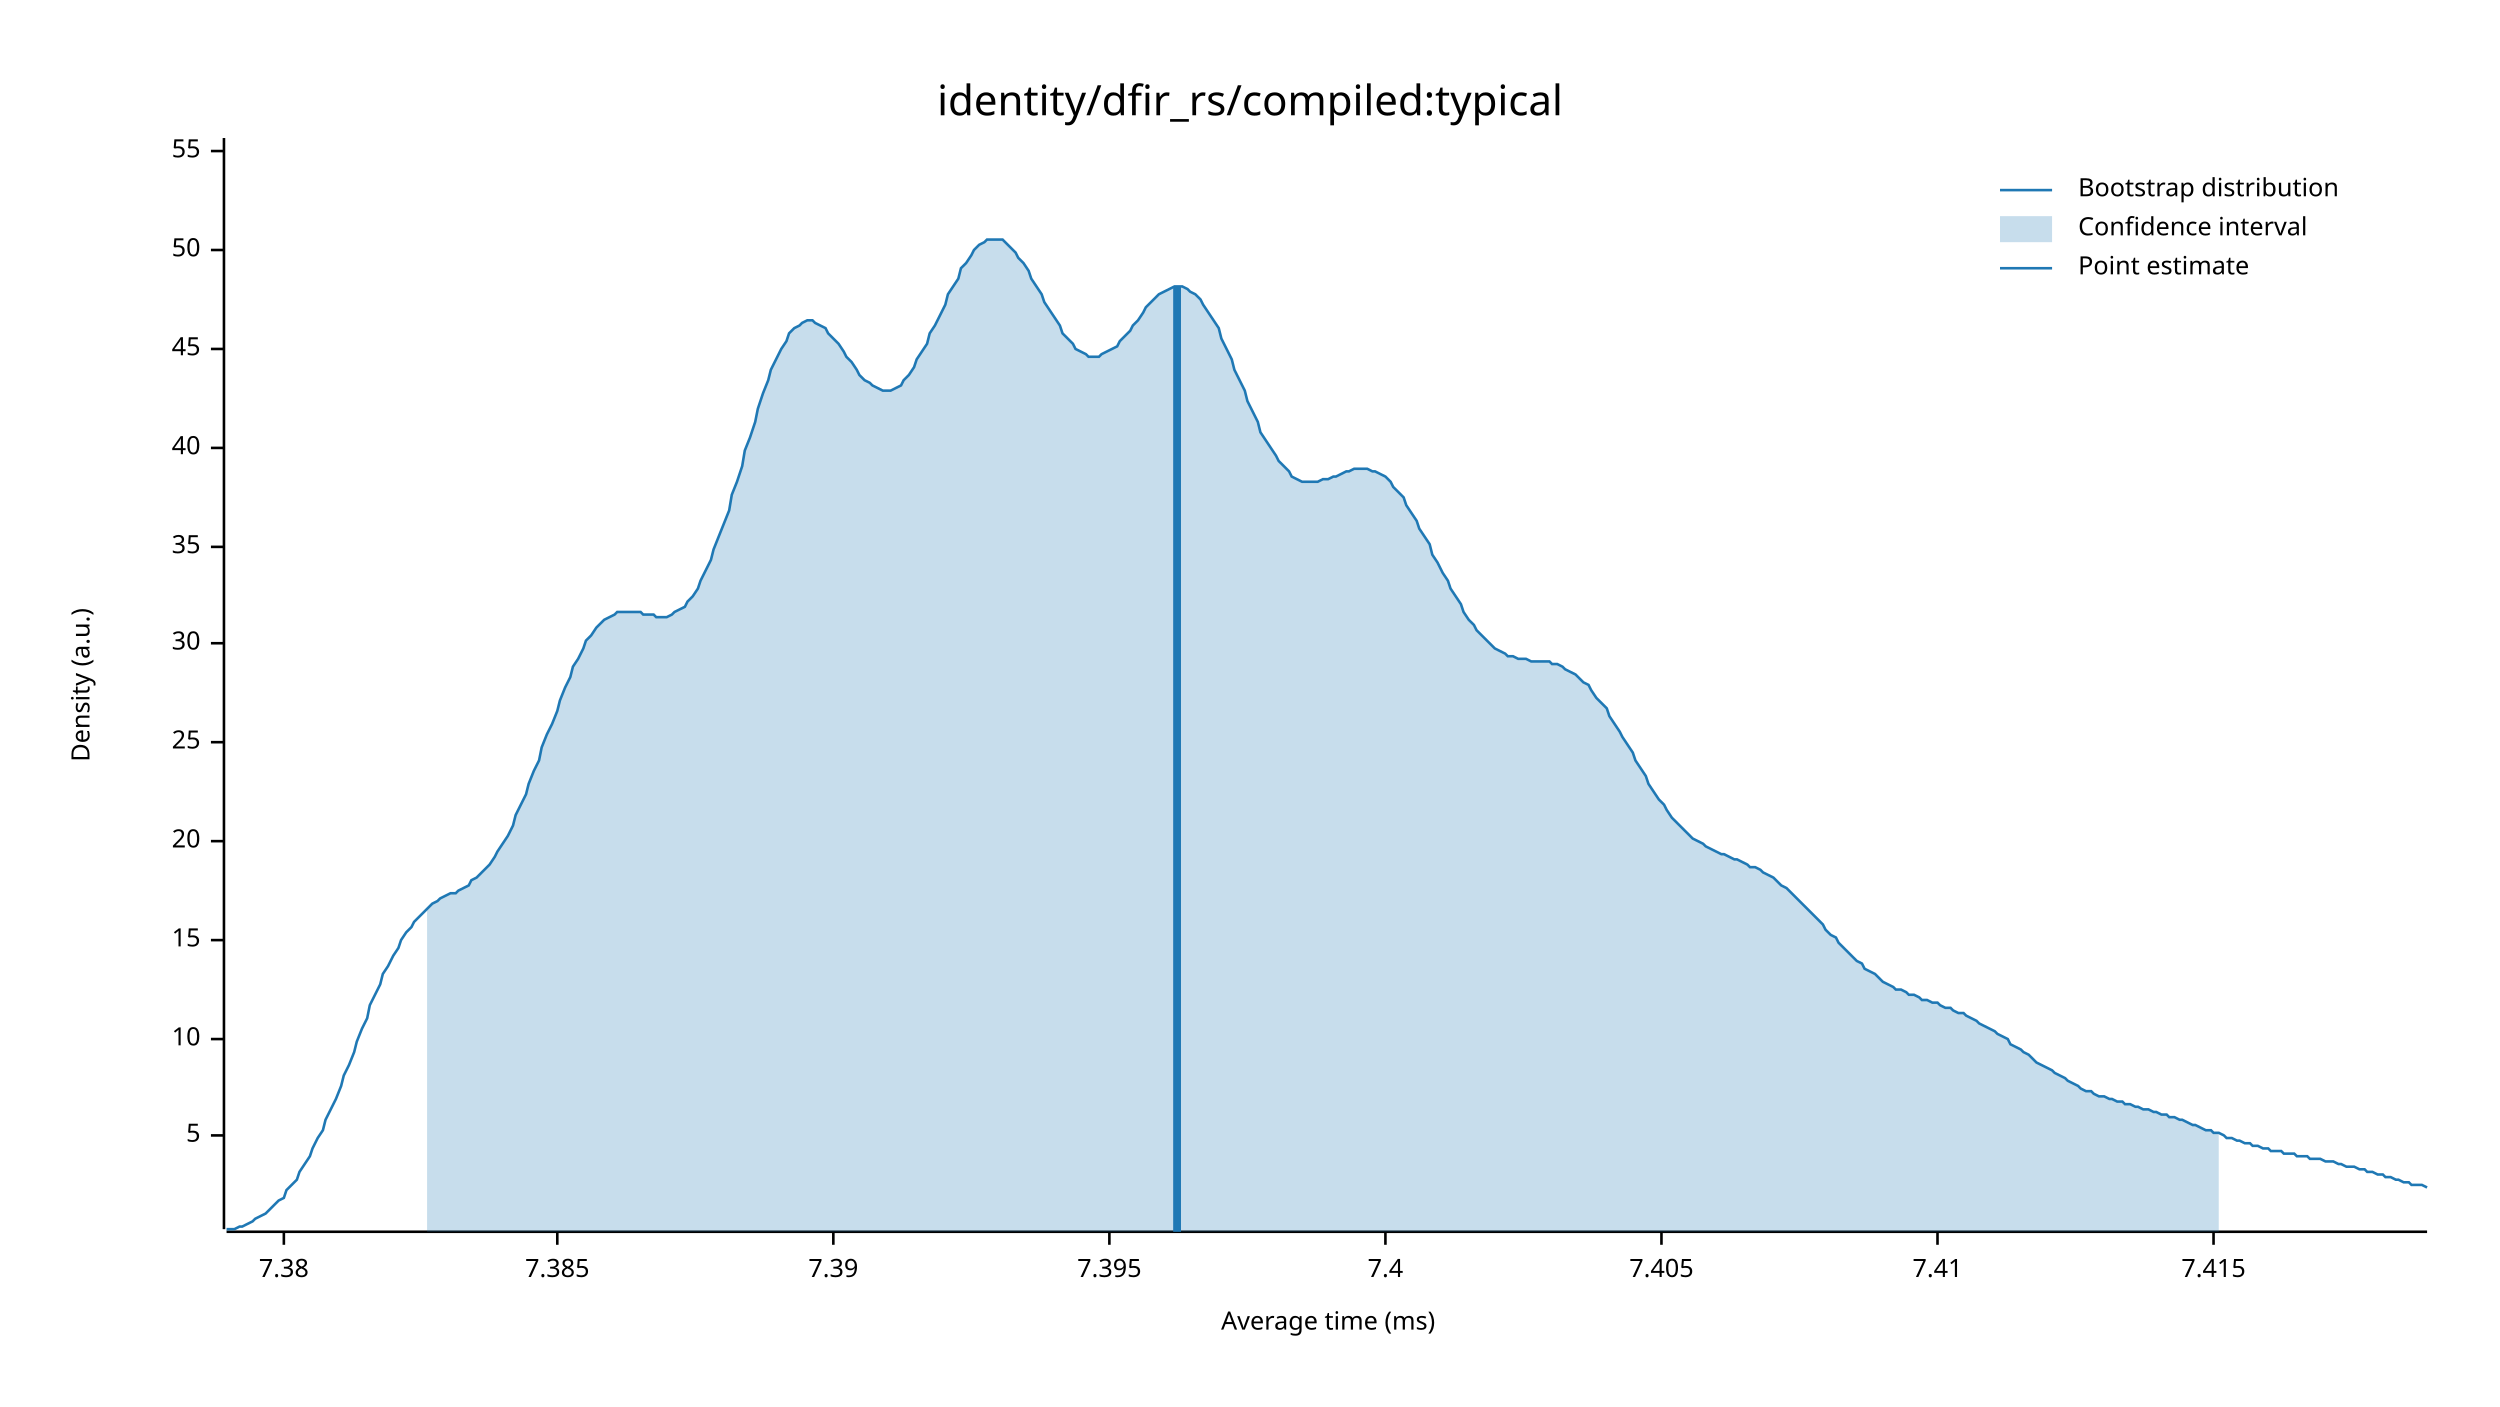
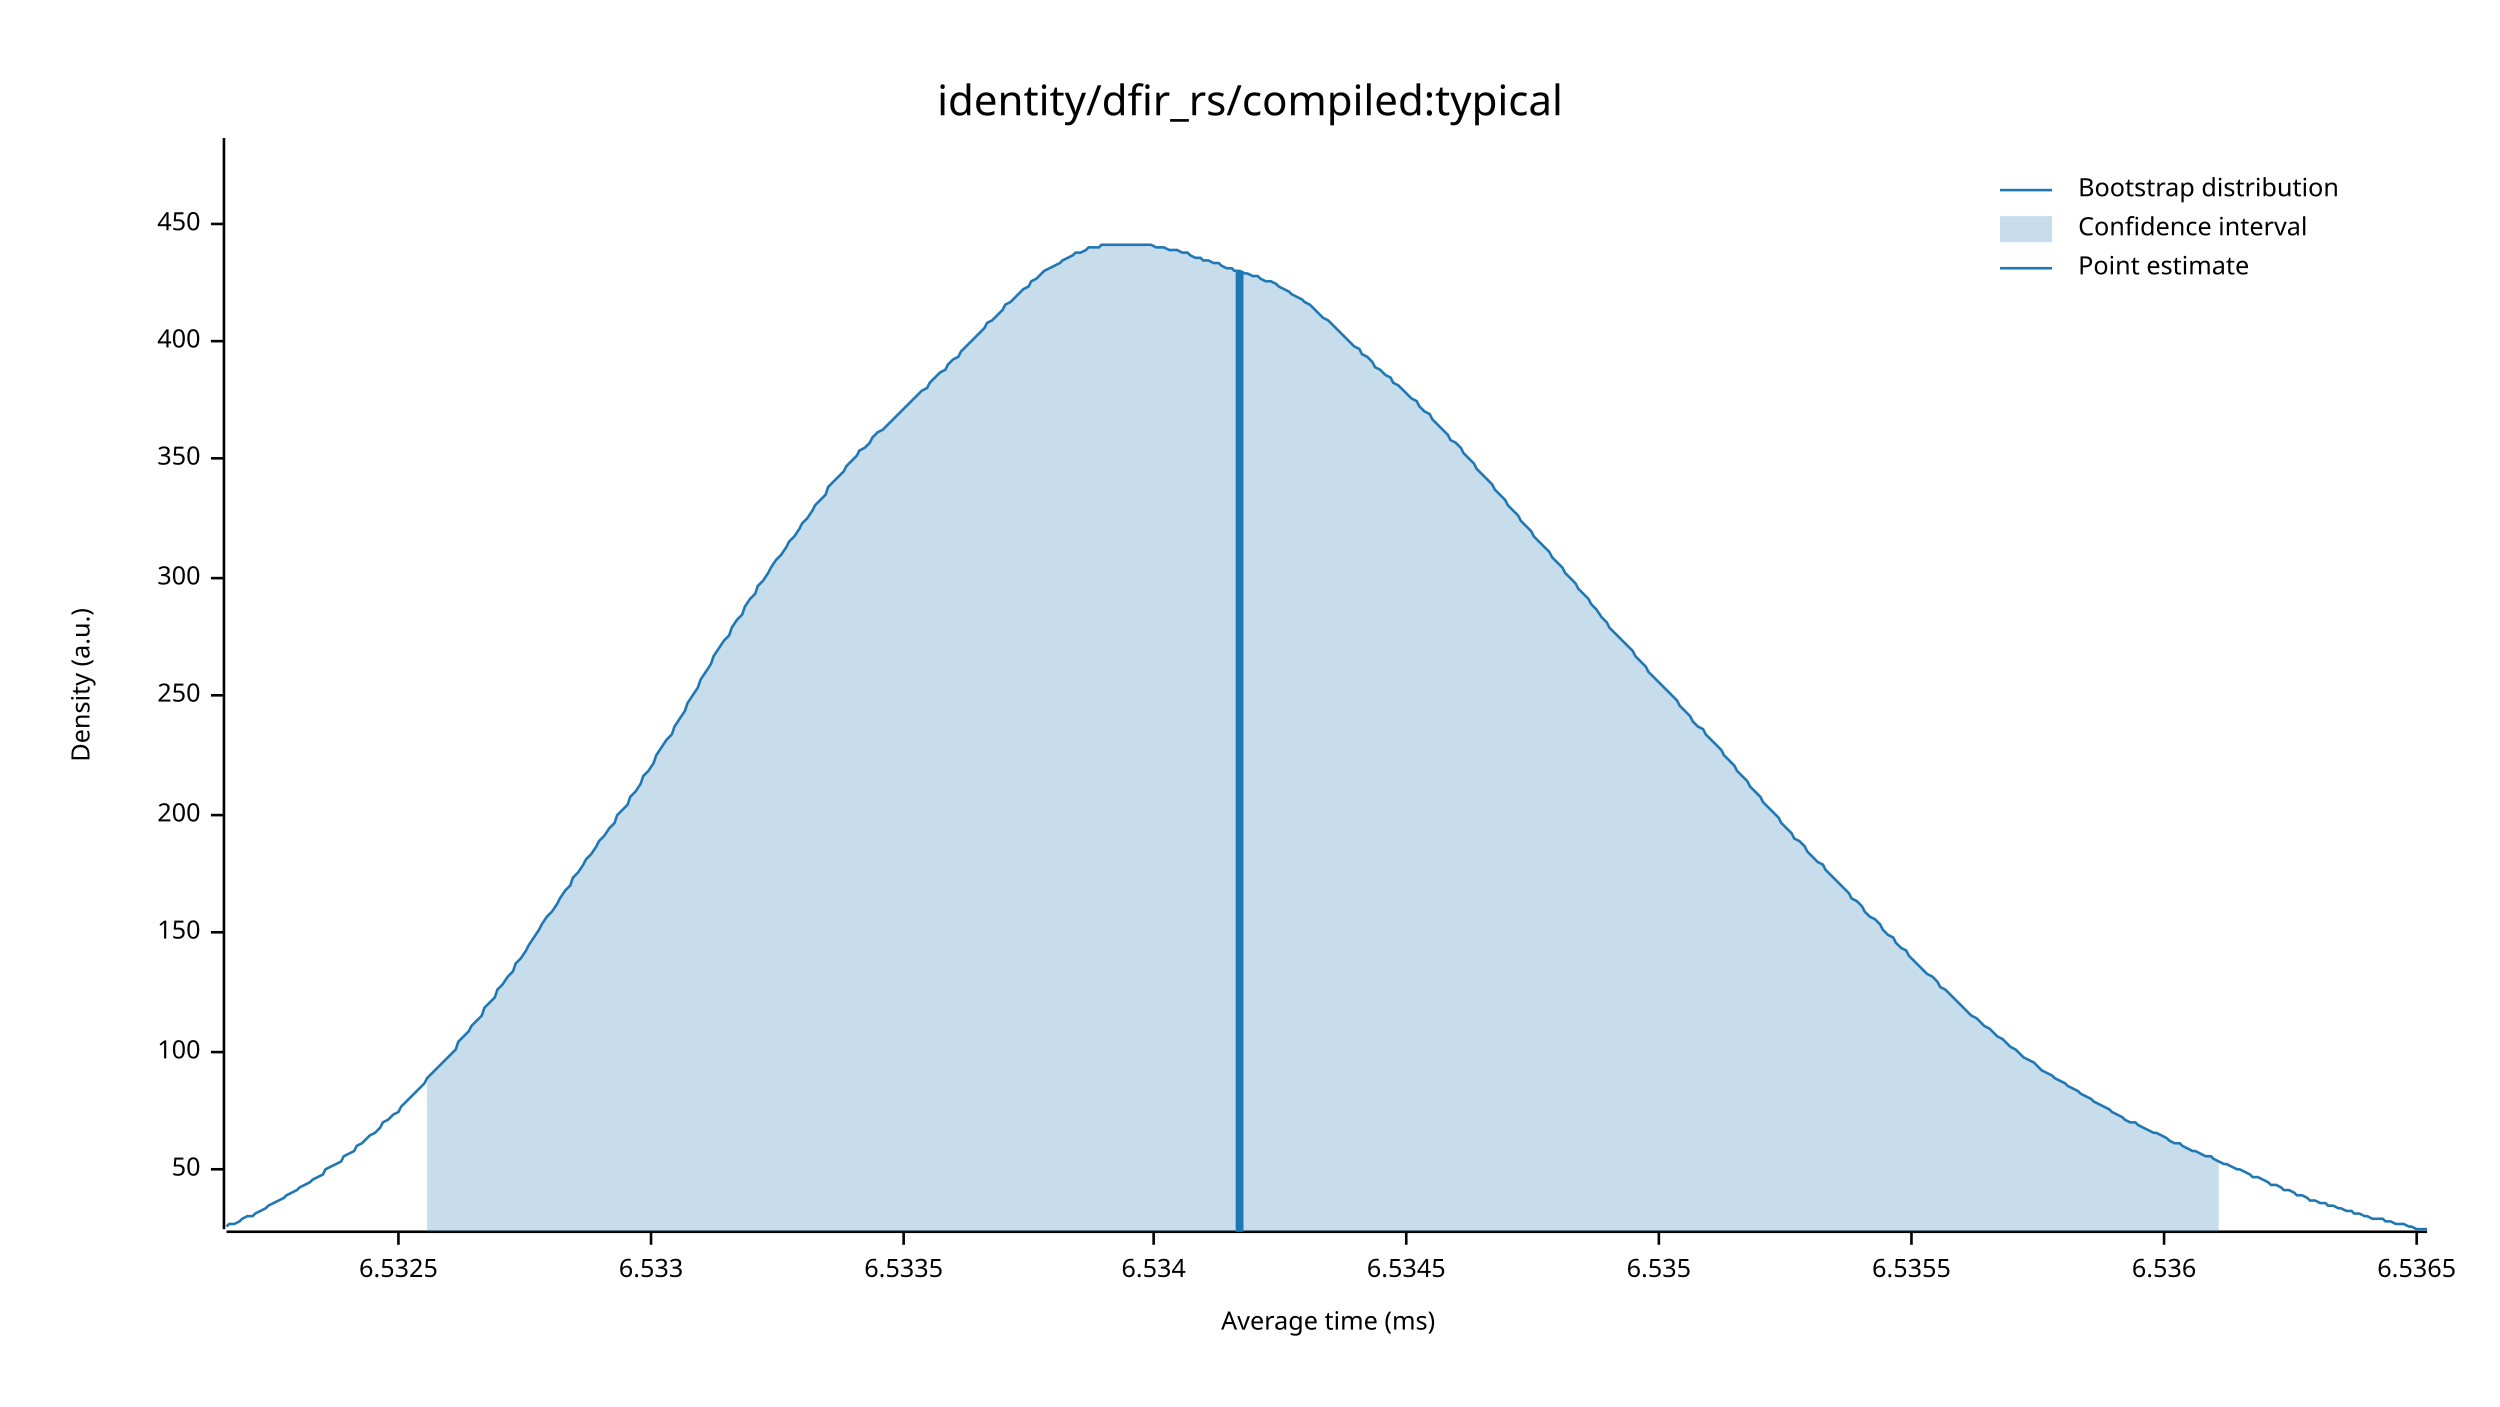
<svg xmlns="http://www.w3.org/2000/svg" width="960" height="540" viewBox="0 0 960 540">
  <text x="480" y="32" dy="0.76em" text-anchor="middle" font-family="sans-serif" font-size="16.129" opacity="1" fill="#000000">
identity/dfir_rs/compiled:typical
</text>
  <text x="27" y="263" dy="0.76em" text-anchor="middle" font-family="sans-serif" font-size="9.677" opacity="1" fill="#000000" transform="rotate(270, 27, 263)">
Density (a.u.)
</text>
  <text x="510" y="513" dy="-0.5ex" text-anchor="middle" font-family="sans-serif" font-size="9.677" opacity="1" fill="#000000">
Average time (ms)
</text>
  <polyline fill="none" opacity="1" stroke="#000000" stroke-width="1" points="86,53 86,472 " />
-   <text x="77" y="436" dy="0.5ex" text-anchor="end" font-family="sans-serif" font-size="9.677" opacity="1" fill="#000000">
- 5
- </text>
-   <polyline fill="none" opacity="1" stroke="#000000" stroke-width="1" points="81,436 86,436 " />
-   <text x="77" y="399" dy="0.5ex" text-anchor="end" font-family="sans-serif" font-size="9.677" opacity="1" fill="#000000">
- 10
- </text>
-   <polyline fill="none" opacity="1" stroke="#000000" stroke-width="1" points="81,399 86,399 " />
-   <text x="77" y="361" dy="0.5ex" text-anchor="end" font-family="sans-serif" font-size="9.677" opacity="1" fill="#000000">
- 15
- </text>
-   <polyline fill="none" opacity="1" stroke="#000000" stroke-width="1" points="81,361 86,361 " />
-   <text x="77" y="323" dy="0.5ex" text-anchor="end" font-family="sans-serif" font-size="9.677" opacity="1" fill="#000000">
- 20
- </text>
-   <polyline fill="none" opacity="1" stroke="#000000" stroke-width="1" points="81,323 86,323 " />
-   <text x="77" y="285" dy="0.5ex" text-anchor="end" font-family="sans-serif" font-size="9.677" opacity="1" fill="#000000">
- 25
- </text>
-   <polyline fill="none" opacity="1" stroke="#000000" stroke-width="1" points="81,285 86,285 " />
-   <text x="77" y="247" dy="0.5ex" text-anchor="end" font-family="sans-serif" font-size="9.677" opacity="1" fill="#000000">
- 30
- </text>
-   <polyline fill="none" opacity="1" stroke="#000000" stroke-width="1" points="81,247 86,247 " />
-   <text x="77" y="210" dy="0.5ex" text-anchor="end" font-family="sans-serif" font-size="9.677" opacity="1" fill="#000000">
- 35
- </text>
-   <polyline fill="none" opacity="1" stroke="#000000" stroke-width="1" points="81,210 86,210 " />
-   <text x="77" y="172" dy="0.5ex" text-anchor="end" font-family="sans-serif" font-size="9.677" opacity="1" fill="#000000">
- 40
- </text>
-   <polyline fill="none" opacity="1" stroke="#000000" stroke-width="1" points="81,172 86,172 " />
-   <text x="77" y="134" dy="0.5ex" text-anchor="end" font-family="sans-serif" font-size="9.677" opacity="1" fill="#000000">
- 45
- </text>
-   <polyline fill="none" opacity="1" stroke="#000000" stroke-width="1" points="81,134 86,134 " />
-   <text x="77" y="96" dy="0.5ex" text-anchor="end" font-family="sans-serif" font-size="9.677" opacity="1" fill="#000000">
+   <text x="77" y="449" dy="0.5ex" text-anchor="end" font-family="sans-serif" font-size="9.677" opacity="1" fill="#000000">
50
</text>
-   <polyline fill="none" opacity="1" stroke="#000000" stroke-width="1" points="81,96 86,96 " />
-   <text x="77" y="58" dy="0.5ex" text-anchor="end" font-family="sans-serif" font-size="9.677" opacity="1" fill="#000000">
- 55
+   <polyline fill="none" opacity="1" stroke="#000000" stroke-width="1" points="81,449 86,449 " />
+   <text x="77" y="404" dy="0.5ex" text-anchor="end" font-family="sans-serif" font-size="9.677" opacity="1" fill="#000000">
+ 100
</text>
-   <polyline fill="none" opacity="1" stroke="#000000" stroke-width="1" points="81,58 86,58 " />
+   <polyline fill="none" opacity="1" stroke="#000000" stroke-width="1" points="81,404 86,404 " />
+   <text x="77" y="358" dy="0.5ex" text-anchor="end" font-family="sans-serif" font-size="9.677" opacity="1" fill="#000000">
+ 150
+ </text>
+   <polyline fill="none" opacity="1" stroke="#000000" stroke-width="1" points="81,358 86,358 " />
+   <text x="77" y="313" dy="0.5ex" text-anchor="end" font-family="sans-serif" font-size="9.677" opacity="1" fill="#000000">
+ 200
+ </text>
+   <polyline fill="none" opacity="1" stroke="#000000" stroke-width="1" points="81,313 86,313 " />
+   <text x="77" y="267" dy="0.5ex" text-anchor="end" font-family="sans-serif" font-size="9.677" opacity="1" fill="#000000">
+ 250
+ </text>
+   <polyline fill="none" opacity="1" stroke="#000000" stroke-width="1" points="81,267 86,267 " />
+   <text x="77" y="222" dy="0.5ex" text-anchor="end" font-family="sans-serif" font-size="9.677" opacity="1" fill="#000000">
+ 300
+ </text>
+   <polyline fill="none" opacity="1" stroke="#000000" stroke-width="1" points="81,222 86,222 " />
+   <text x="77" y="176" dy="0.5ex" text-anchor="end" font-family="sans-serif" font-size="9.677" opacity="1" fill="#000000">
+ 350
+ </text>
+   <polyline fill="none" opacity="1" stroke="#000000" stroke-width="1" points="81,176 86,176 " />
+   <text x="77" y="131" dy="0.5ex" text-anchor="end" font-family="sans-serif" font-size="9.677" opacity="1" fill="#000000">
+ 400
+ </text>
+   <polyline fill="none" opacity="1" stroke="#000000" stroke-width="1" points="81,131 86,131 " />
+   <text x="77" y="86" dy="0.5ex" text-anchor="end" font-family="sans-serif" font-size="9.677" opacity="1" fill="#000000">
+ 450
+ </text>
+   <polyline fill="none" opacity="1" stroke="#000000" stroke-width="1" points="81,86 86,86 " />
  <polyline fill="none" opacity="1" stroke="#000000" stroke-width="1" points="87,473 932,473 " />
-   <text x="109" y="483" dy="0.76em" text-anchor="middle" font-family="sans-serif" font-size="9.677" opacity="1" fill="#000000">
- 7.38
+   <text x="153" y="483" dy="0.76em" text-anchor="middle" font-family="sans-serif" font-size="9.677" opacity="1" fill="#000000">
+ 6.5325
</text>
-   <polyline fill="none" opacity="1" stroke="#000000" stroke-width="1" points="109,473 109,478 " />
-   <text x="214" y="483" dy="0.76em" text-anchor="middle" font-family="sans-serif" font-size="9.677" opacity="1" fill="#000000">
- 7.385
+   <polyline fill="none" opacity="1" stroke="#000000" stroke-width="1" points="153,473 153,478 " />
+   <text x="250" y="483" dy="0.76em" text-anchor="middle" font-family="sans-serif" font-size="9.677" opacity="1" fill="#000000">
+ 6.533
</text>
-   <polyline fill="none" opacity="1" stroke="#000000" stroke-width="1" points="214,473 214,478 " />
-   <text x="320" y="483" dy="0.76em" text-anchor="middle" font-family="sans-serif" font-size="9.677" opacity="1" fill="#000000">
- 7.39
+   <polyline fill="none" opacity="1" stroke="#000000" stroke-width="1" points="250,473 250,478 " />
+   <text x="347" y="483" dy="0.76em" text-anchor="middle" font-family="sans-serif" font-size="9.677" opacity="1" fill="#000000">
+ 6.5335
</text>
-   <polyline fill="none" opacity="1" stroke="#000000" stroke-width="1" points="320,473 320,478 " />
-   <text x="426" y="483" dy="0.76em" text-anchor="middle" font-family="sans-serif" font-size="9.677" opacity="1" fill="#000000">
- 7.395
+   <polyline fill="none" opacity="1" stroke="#000000" stroke-width="1" points="347,473 347,478 " />
+   <text x="443" y="483" dy="0.76em" text-anchor="middle" font-family="sans-serif" font-size="9.677" opacity="1" fill="#000000">
+ 6.534
</text>
-   <polyline fill="none" opacity="1" stroke="#000000" stroke-width="1" points="426,473 426,478 " />
-   <text x="532" y="483" dy="0.76em" text-anchor="middle" font-family="sans-serif" font-size="9.677" opacity="1" fill="#000000">
- 7.4
+   <polyline fill="none" opacity="1" stroke="#000000" stroke-width="1" points="443,473 443,478 " />
+   <text x="540" y="483" dy="0.76em" text-anchor="middle" font-family="sans-serif" font-size="9.677" opacity="1" fill="#000000">
+ 6.5345
</text>
-   <polyline fill="none" opacity="1" stroke="#000000" stroke-width="1" points="532,473 532,478 " />
-   <text x="638" y="483" dy="0.76em" text-anchor="middle" font-family="sans-serif" font-size="9.677" opacity="1" fill="#000000">
- 7.405
+   <polyline fill="none" opacity="1" stroke="#000000" stroke-width="1" points="540,473 540,478 " />
+   <text x="637" y="483" dy="0.76em" text-anchor="middle" font-family="sans-serif" font-size="9.677" opacity="1" fill="#000000">
+ 6.535
</text>
-   <polyline fill="none" opacity="1" stroke="#000000" stroke-width="1" points="638,473 638,478 " />
-   <text x="744" y="483" dy="0.76em" text-anchor="middle" font-family="sans-serif" font-size="9.677" opacity="1" fill="#000000">
- 7.41
+   <polyline fill="none" opacity="1" stroke="#000000" stroke-width="1" points="637,473 637,478 " />
+   <text x="734" y="483" dy="0.76em" text-anchor="middle" font-family="sans-serif" font-size="9.677" opacity="1" fill="#000000">
+ 6.5355
</text>
-   <polyline fill="none" opacity="1" stroke="#000000" stroke-width="1" points="744,473 744,478 " />
-   <text x="850" y="483" dy="0.76em" text-anchor="middle" font-family="sans-serif" font-size="9.677" opacity="1" fill="#000000">
- 7.415
+   <polyline fill="none" opacity="1" stroke="#000000" stroke-width="1" points="734,473 734,478 " />
+   <text x="831" y="483" dy="0.76em" text-anchor="middle" font-family="sans-serif" font-size="9.677" opacity="1" fill="#000000">
+ 6.536
</text>
-   <polyline fill="none" opacity="1" stroke="#000000" stroke-width="1" points="850,473 850,478 " />
-   <polyline fill="none" opacity="1" stroke="#1F78B4" stroke-width="1" points="87,472 88,472 90,472 92,471 93,471 95,470 97,469 98,468 100,467 102,466 103,465 105,463 107,461 109,460 110,457 112,455 114,453 115,450 117,447 119,444 120,441 122,437 124,434 125,430 127,426 129,422 131,417 132,413 134,409 136,404 137,400 139,395 141,391 142,386 144,382 146,378 147,374 149,371 151,367 153,364 154,361 156,358 158,356 159,354 161,352 163,350 164,349 166,347 168,346 169,345 171,344 173,343 175,343 176,342 178,341 180,340 181,338 183,337 185,335 186,334 188,332 190,329 191,327 193,324 195,321 197,317 198,313 200,309 202,305 203,301 205,296 207,292 208,287 210,282 212,278 214,273 215,269 217,264 219,260 220,256 222,253 224,249 225,246 227,244 229,241 230,240 232,238 234,237 236,236 237,235 239,235 241,235 242,235 244,235 246,235 247,236 249,236 251,236 252,237 254,237 256,237 258,236 259,235 261,234 263,233 264,231 266,229 268,226 269,223 271,219 273,215 274,211 276,206 278,201 280,196 281,190 283,185 285,179 286,173 288,168 290,162 291,157 293,151 295,146 296,142 298,138 300,134 302,131 303,128 305,126 307,125 308,124 310,123 312,123 313,124 315,125 317,126 318,128 320,130 322,132 324,135 325,137 327,139 329,142 330,144 332,146 334,147 335,148 337,149 339,150 341,150 342,150 344,149 346,148 347,146 349,144 351,141 352,138 354,135 356,132 357,128 359,125 361,121 363,117 364,113 366,110 368,107 369,103 371,101 373,98 374,96 376,94 378,93 379,92 381,92 383,92 385,92 386,93 388,95 390,97 391,99 393,101 395,104 396,107 398,110 400,113 401,116 403,119 405,122 407,125 408,128 410,130 412,132 413,134 415,135 417,136 418,137 420,137 422,137 423,136 425,135 427,134 429,133 430,131 432,129 434,127 435,125 437,123 439,120 440,118 442,116 444,114 445,113 447,112 449,111 451,110 452,110 454,110 456,111 457,112 459,113 461,115 462,117 464,120 466,123 468,126 469,130 471,134 473,138 474,142 476,146 478,150 479,154 481,158 483,162 484,166 486,169 488,172 490,175 491,177 493,179 495,181 496,183 498,184 500,185 501,185 503,185 505,185 506,185 508,184 510,184 512,183 513,183 515,182 517,181 518,181 520,180 522,180 523,180 525,180 527,181 528,181 530,182 532,183 534,185 535,187 537,189 539,191 540,194 542,197 544,200 545,203 547,206 549,209 550,213 552,216 554,220 556,223 557,226 559,229 561,232 562,235 564,238 566,240 567,242 569,244 571,246 573,248 574,249 576,250 578,251 579,252 581,252 583,253 584,253 586,253 588,254 589,254 591,254 593,254 595,254 596,255 598,255 600,256 601,257 603,258 605,259 606,260 608,262 610,263 611,265 613,268 615,270 617,272 618,275 620,278 622,281 623,283 625,286 627,289 628,292 630,295 632,298 633,301 635,304 637,307 639,309 640,311 642,314 644,316 645,317 647,319 649,321 650,322 652,323 654,324 655,325 657,326 659,327 661,328 662,328 664,329 666,330 667,330 669,331 671,332 672,333 674,333 676,334 677,335 679,336 681,337 683,339 684,340 686,341 688,343 689,344 691,346 693,348 694,349 696,351 698,353 700,355 701,357 703,359 705,360 706,362 708,364 710,366 711,367 713,369 715,370 716,372 718,373 720,374 722,376 723,377 725,378 727,379 728,380 730,380 732,381 733,382 735,382 737,383 738,384 740,384 742,385 744,385 745,386 747,387 749,387 750,388 752,389 754,389 755,390 757,391 759,392 760,393 762,394 764,395 766,396 767,397 769,398 771,399 772,401 774,402 776,403 777,404 779,405 781,407 782,408 784,409 786,410 788,411 789,412 791,413 793,414 794,415 796,416 798,417 799,418 801,419 803,419 804,420 806,421 808,421 810,422 811,422 813,423 815,423 816,424 818,424 820,425 821,425 823,426 825,426 827,427 828,427 830,428 832,428 833,429 835,429 837,430 838,430 840,431 842,432 843,432 845,433 847,434 849,434 850,435 852,435 854,436 855,437 857,437 859,438 860,438 862,439 864,439 865,440 867,440 869,441 871,441 872,442 874,442 876,442 877,443 879,443 881,443 882,444 884,444 886,444 887,445 889,445 891,445 893,446 894,446 896,446 898,447 899,447 901,448 903,448 904,448 906,449 908,449 909,450 911,450 913,451 915,451 916,452 918,452 920,453 921,453 923,454 925,454 926,455 928,455 930,455 932,456 " />
-   <polygon opacity="0.25" fill="#1F78B4" points="164,349 166,347 168,346 169,345 171,344 173,343 175,343 176,342 178,341 180,340 181,338 183,337 185,335 186,334 188,332 190,329 191,327 193,324 195,321 197,317 198,313 200,309 202,305 203,301 205,296 207,292 208,287 210,282 212,278 214,273 215,269 217,264 219,260 220,256 222,253 224,249 225,246 227,244 229,241 230,240 232,238 234,237 236,236 237,235 239,235 241,235 242,235 244,235 246,235 247,236 249,236 251,236 252,237 254,237 256,237 258,236 259,235 261,234 263,233 264,231 266,229 268,226 269,223 271,219 273,215 274,211 276,206 278,201 280,196 281,190 283,185 285,179 286,173 288,168 290,162 291,157 293,151 295,146 296,142 298,138 300,134 302,131 303,128 305,126 307,125 308,124 310,123 312,123 313,124 315,125 317,126 318,128 320,130 322,132 324,135 325,137 327,139 329,142 330,144 332,146 334,147 335,148 337,149 339,150 341,150 342,150 344,149 346,148 347,146 349,144 351,141 352,138 354,135 356,132 357,128 359,125 361,121 363,117 364,113 366,110 368,107 369,103 371,101 373,98 374,96 376,94 378,93 379,92 381,92 383,92 385,92 386,93 388,95 390,97 391,99 393,101 395,104 396,107 398,110 400,113 401,116 403,119 405,122 407,125 408,128 410,130 412,132 413,134 415,135 417,136 418,137 420,137 422,137 423,136 425,135 427,134 429,133 430,131 432,129 434,127 435,125 437,123 439,120 440,118 442,116 444,114 445,113 447,112 449,111 451,110 452,110 454,110 456,111 457,112 459,113 461,115 462,117 464,120 466,123 468,126 469,130 471,134 473,138 474,142 476,146 478,150 479,154 481,158 483,162 484,166 486,169 488,172 490,175 491,177 493,179 495,181 496,183 498,184 500,185 501,185 503,185 505,185 506,185 508,184 510,184 512,183 513,183 515,182 517,181 518,181 520,180 522,180 523,180 525,180 527,181 528,181 530,182 532,183 534,185 535,187 537,189 539,191 540,194 542,197 544,200 545,203 547,206 549,209 550,213 552,216 554,220 556,223 557,226 559,229 561,232 562,235 564,238 566,240 567,242 569,244 571,246 573,248 574,249 576,250 578,251 579,252 581,252 583,253 584,253 586,253 588,254 589,254 591,254 593,254 595,254 596,255 598,255 600,256 601,257 603,258 605,259 606,260 608,262 610,263 611,265 613,268 615,270 617,272 618,275 620,278 622,281 623,283 625,286 627,289 628,292 630,295 632,298 633,301 635,304 637,307 639,309 640,311 642,314 644,316 645,317 647,319 649,321 650,322 652,323 654,324 655,325 657,326 659,327 661,328 662,328 664,329 666,330 667,330 669,331 671,332 672,333 674,333 676,334 677,335 679,336 681,337 683,339 684,340 686,341 688,343 689,344 691,346 693,348 694,349 696,351 698,353 700,355 701,357 703,359 705,360 706,362 708,364 710,366 711,367 713,369 715,370 716,372 718,373 720,374 722,376 723,377 725,378 727,379 728,380 730,380 732,381 733,382 735,382 737,383 738,384 740,384 742,385 744,385 745,386 747,387 749,387 750,388 752,389 754,389 755,390 757,391 759,392 760,393 762,394 764,395 766,396 767,397 769,398 771,399 772,401 774,402 776,403 777,404 779,405 781,407 782,408 784,409 786,410 788,411 789,412 791,413 793,414 794,415 796,416 798,417 799,418 801,419 803,419 804,420 806,421 808,421 810,422 811,422 813,423 815,423 816,424 818,424 820,425 821,425 823,426 825,426 827,427 828,427 830,428 832,428 833,429 835,429 837,430 838,430 840,431 842,432 843,432 845,433 847,434 849,434 850,435 852,435 852,473 164,473 " />
-   <polyline fill="none" opacity="1" stroke="#1F78B4" stroke-width="3" points="452,473 452,110 " />
+   <polyline fill="none" opacity="1" stroke="#000000" stroke-width="1" points="831,473 831,478 " />
+   <text x="928" y="483" dy="0.76em" text-anchor="middle" font-family="sans-serif" font-size="9.677" opacity="1" fill="#000000">
+ 6.5365
+ </text>
+   <polyline fill="none" opacity="1" stroke="#000000" stroke-width="1" points="928,473 928,478 " />
+   <polyline fill="none" opacity="1" stroke="#1F78B4" stroke-width="1" points="87,471 88,470 90,470 92,469 93,468 95,467 97,467 98,466 100,465 102,464 103,463 105,462 107,461 109,460 110,459 112,458 114,457 115,456 117,455 119,454 120,453 122,452 124,451 125,449 127,448 129,447 131,446 132,444 134,443 136,442 137,440 139,439 141,437 142,436 144,435 146,433 147,431 149,430 151,428 153,427 154,425 156,423 158,421 159,420 161,418 163,416 164,414 166,412 168,410 169,409 171,407 173,405 175,403 176,400 178,398 180,396 181,394 183,392 185,390 186,387 188,385 190,383 191,380 193,378 195,375 197,373 198,370 200,368 202,365 203,363 205,360 207,357 208,355 210,352 212,350 214,347 215,345 217,342 219,340 220,337 222,335 224,332 225,330 227,328 229,325 230,323 232,321 234,318 236,316 237,313 239,311 241,309 242,306 244,304 246,301 247,298 249,296 251,293 252,290 254,287 256,284 258,282 259,279 261,276 263,273 264,270 266,267 268,264 269,261 271,258 273,255 274,252 276,249 278,246 280,244 281,241 283,238 285,236 286,233 288,230 290,228 291,225 293,223 295,220 296,218 298,215 300,213 302,210 303,208 305,206 307,203 308,201 310,199 312,196 313,194 315,192 317,190 318,187 320,185 322,183 324,181 325,179 327,177 329,175 330,173 332,172 334,170 335,168 337,166 339,165 341,163 342,162 344,160 346,158 347,157 349,155 351,153 352,152 354,150 356,149 357,147 359,145 361,143 363,142 364,140 366,138 368,137 369,135 371,133 373,131 374,130 376,128 378,126 379,124 381,123 383,121 385,119 386,117 388,116 390,114 391,113 393,111 395,110 396,108 398,107 400,105 401,104 403,103 405,102 407,101 408,100 410,99 412,98 413,97 415,97 417,96 418,95 420,95 422,95 423,94 425,94 427,94 429,94 430,94 432,94 434,94 435,94 437,94 439,94 440,94 442,94 444,95 445,95 447,95 449,96 451,96 452,96 454,97 456,97 457,98 459,99 461,99 462,100 464,100 466,101 468,101 469,102 471,103 473,103 474,104 476,104 478,105 479,105 481,106 483,106 484,107 486,108 488,108 490,109 491,110 493,111 495,112 496,113 498,114 500,115 501,116 503,117 505,119 506,120 508,122 510,123 512,125 513,126 515,128 517,130 518,131 520,133 522,134 523,136 525,137 527,139 528,141 530,142 532,144 534,145 535,147 537,148 539,150 540,151 542,153 544,154 545,156 547,158 549,159 550,161 552,163 554,165 556,167 557,169 559,170 561,172 562,174 564,176 566,178 567,180 569,182 571,184 573,186 574,188 576,190 578,192 579,194 581,196 583,198 584,200 586,202 588,204 589,206 591,208 593,210 595,212 596,214 598,216 600,218 601,220 603,222 605,224 606,226 608,228 610,230 611,232 613,234 615,237 617,239 618,241 620,243 622,245 623,246 625,248 627,250 628,252 630,254 632,256 633,258 635,260 637,262 639,264 640,265 642,267 644,269 645,271 647,273 649,275 650,277 652,279 654,280 655,282 657,284 659,286 661,288 662,290 664,292 666,294 667,296 669,298 671,300 672,302 674,304 676,306 677,308 679,310 681,312 683,314 684,316 686,318 688,320 689,322 691,323 693,325 694,327 696,329 698,331 700,332 701,334 703,336 705,338 706,339 708,341 710,343 711,345 713,346 715,348 716,350 718,352 720,353 722,355 723,357 725,359 727,360 728,362 730,364 732,365 733,367 735,369 737,371 738,372 740,374 742,375 744,377 745,379 747,380 749,382 750,383 752,385 754,387 755,388 757,390 759,391 760,392 762,394 764,395 766,397 767,398 769,399 771,401 772,402 774,403 776,405 777,406 779,407 781,408 782,409 784,411 786,412 788,413 789,414 791,415 793,416 794,417 796,418 798,419 799,420 801,421 803,422 804,423 806,424 808,425 810,426 811,427 813,428 815,429 816,430 818,431 820,431 821,432 823,433 825,434 827,435 828,435 830,436 832,437 833,438 835,439 837,439 838,440 840,441 842,442 843,442 845,443 847,444 849,444 850,445 852,446 854,447 855,447 857,448 859,449 860,449 862,450 864,451 865,452 867,452 869,453 871,454 872,455 874,455 876,456 877,457 879,457 881,458 882,459 884,459 886,460 887,461 889,461 891,462 893,462 894,463 896,463 898,464 899,464 901,465 903,465 904,466 906,466 908,467 909,467 911,468 913,468 915,468 916,469 918,469 920,470 921,470 923,470 925,471 926,471 928,472 930,472 932,472 " />
+   <polygon opacity="0.25" fill="#1F78B4" points="164,414 166,412 168,410 169,409 171,407 173,405 175,403 176,400 178,398 180,396 181,394 183,392 185,390 186,387 188,385 190,383 191,380 193,378 195,375 197,373 198,370 200,368 202,365 203,363 205,360 207,357 208,355 210,352 212,350 214,347 215,345 217,342 219,340 220,337 222,335 224,332 225,330 227,328 229,325 230,323 232,321 234,318 236,316 237,313 239,311 241,309 242,306 244,304 246,301 247,298 249,296 251,293 252,290 254,287 256,284 258,282 259,279 261,276 263,273 264,270 266,267 268,264 269,261 271,258 273,255 274,252 276,249 278,246 280,244 281,241 283,238 285,236 286,233 288,230 290,228 291,225 293,223 295,220 296,218 298,215 300,213 302,210 303,208 305,206 307,203 308,201 310,199 312,196 313,194 315,192 317,190 318,187 320,185 322,183 324,181 325,179 327,177 329,175 330,173 332,172 334,170 335,168 337,166 339,165 341,163 342,162 344,160 346,158 347,157 349,155 351,153 352,152 354,150 356,149 357,147 359,145 361,143 363,142 364,140 366,138 368,137 369,135 371,133 373,131 374,130 376,128 378,126 379,124 381,123 383,121 385,119 386,117 388,116 390,114 391,113 393,111 395,110 396,108 398,107 400,105 401,104 403,103 405,102 407,101 408,100 410,99 412,98 413,97 415,97 417,96 418,95 420,95 422,95 423,94 425,94 427,94 429,94 430,94 432,94 434,94 435,94 437,94 439,94 440,94 442,94 444,95 445,95 447,95 449,96 451,96 452,96 454,97 456,97 457,98 459,99 461,99 462,100 464,100 466,101 468,101 469,102 471,103 473,103 474,104 476,104 478,105 479,105 481,106 483,106 484,107 486,108 488,108 490,109 491,110 493,111 495,112 496,113 498,114 500,115 501,116 503,117 505,119 506,120 508,122 510,123 512,125 513,126 515,128 517,130 518,131 520,133 522,134 523,136 525,137 527,139 528,141 530,142 532,144 534,145 535,147 537,148 539,150 540,151 542,153 544,154 545,156 547,158 549,159 550,161 552,163 554,165 556,167 557,169 559,170 561,172 562,174 564,176 566,178 567,180 569,182 571,184 573,186 574,188 576,190 578,192 579,194 581,196 583,198 584,200 586,202 588,204 589,206 591,208 593,210 595,212 596,214 598,216 600,218 601,220 603,222 605,224 606,226 608,228 610,230 611,232 613,234 615,237 617,239 618,241 620,243 622,245 623,246 625,248 627,250 628,252 630,254 632,256 633,258 635,260 637,262 639,264 640,265 642,267 644,269 645,271 647,273 649,275 650,277 652,279 654,280 655,282 657,284 659,286 661,288 662,290 664,292 666,294 667,296 669,298 671,300 672,302 674,304 676,306 677,308 679,310 681,312 683,314 684,316 686,318 688,320 689,322 691,323 693,325 694,327 696,329 698,331 700,332 701,334 703,336 705,338 706,339 708,341 710,343 711,345 713,346 715,348 716,350 718,352 720,353 722,355 723,357 725,359 727,360 728,362 730,364 732,365 733,367 735,369 737,371 738,372 740,374 742,375 744,377 745,379 747,380 749,382 750,383 752,385 754,387 755,388 757,390 759,391 760,392 762,394 764,395 766,397 767,398 769,399 771,401 772,402 774,403 776,405 777,406 779,407 781,408 782,409 784,411 786,412 788,413 789,414 791,415 793,416 794,417 796,418 798,419 799,420 801,421 803,422 804,423 806,424 808,425 810,426 811,427 813,428 815,429 816,430 818,431 820,431 821,432 823,433 825,434 827,435 828,435 830,436 832,437 833,438 835,439 837,439 838,440 840,441 842,442 843,442 845,443 847,444 849,444 850,445 852,446 852,473 164,473 " />
+   <polyline fill="none" opacity="1" stroke="#1F78B4" stroke-width="3" points="476,473 476,104 " />
  <text x="798" y="68" dy="0.76em" text-anchor="start" font-family="sans-serif" font-size="9.677" opacity="1" fill="#000000">
Bootstrap distribution
</text>
  <text x="798" y="83" dy="0.76em" text-anchor="start" font-family="sans-serif" font-size="9.677" opacity="1" fill="#000000">
Confidence interval
</text>
  <text x="798" y="98" dy="0.76em" text-anchor="start" font-family="sans-serif" font-size="9.677" opacity="1" fill="#000000">
Point estimate
</text>
  <polyline fill="none" opacity="1" stroke="#1F78B4" stroke-width="1" points="768,73 788,73 " />
  <rect x="768" y="83" width="20" height="10" opacity="0.25" fill="#1F78B4" stroke="none" />
  <polyline fill="none" opacity="1" stroke="#1F78B4" stroke-width="1" points="768,103 788,103 " />
</svg>
